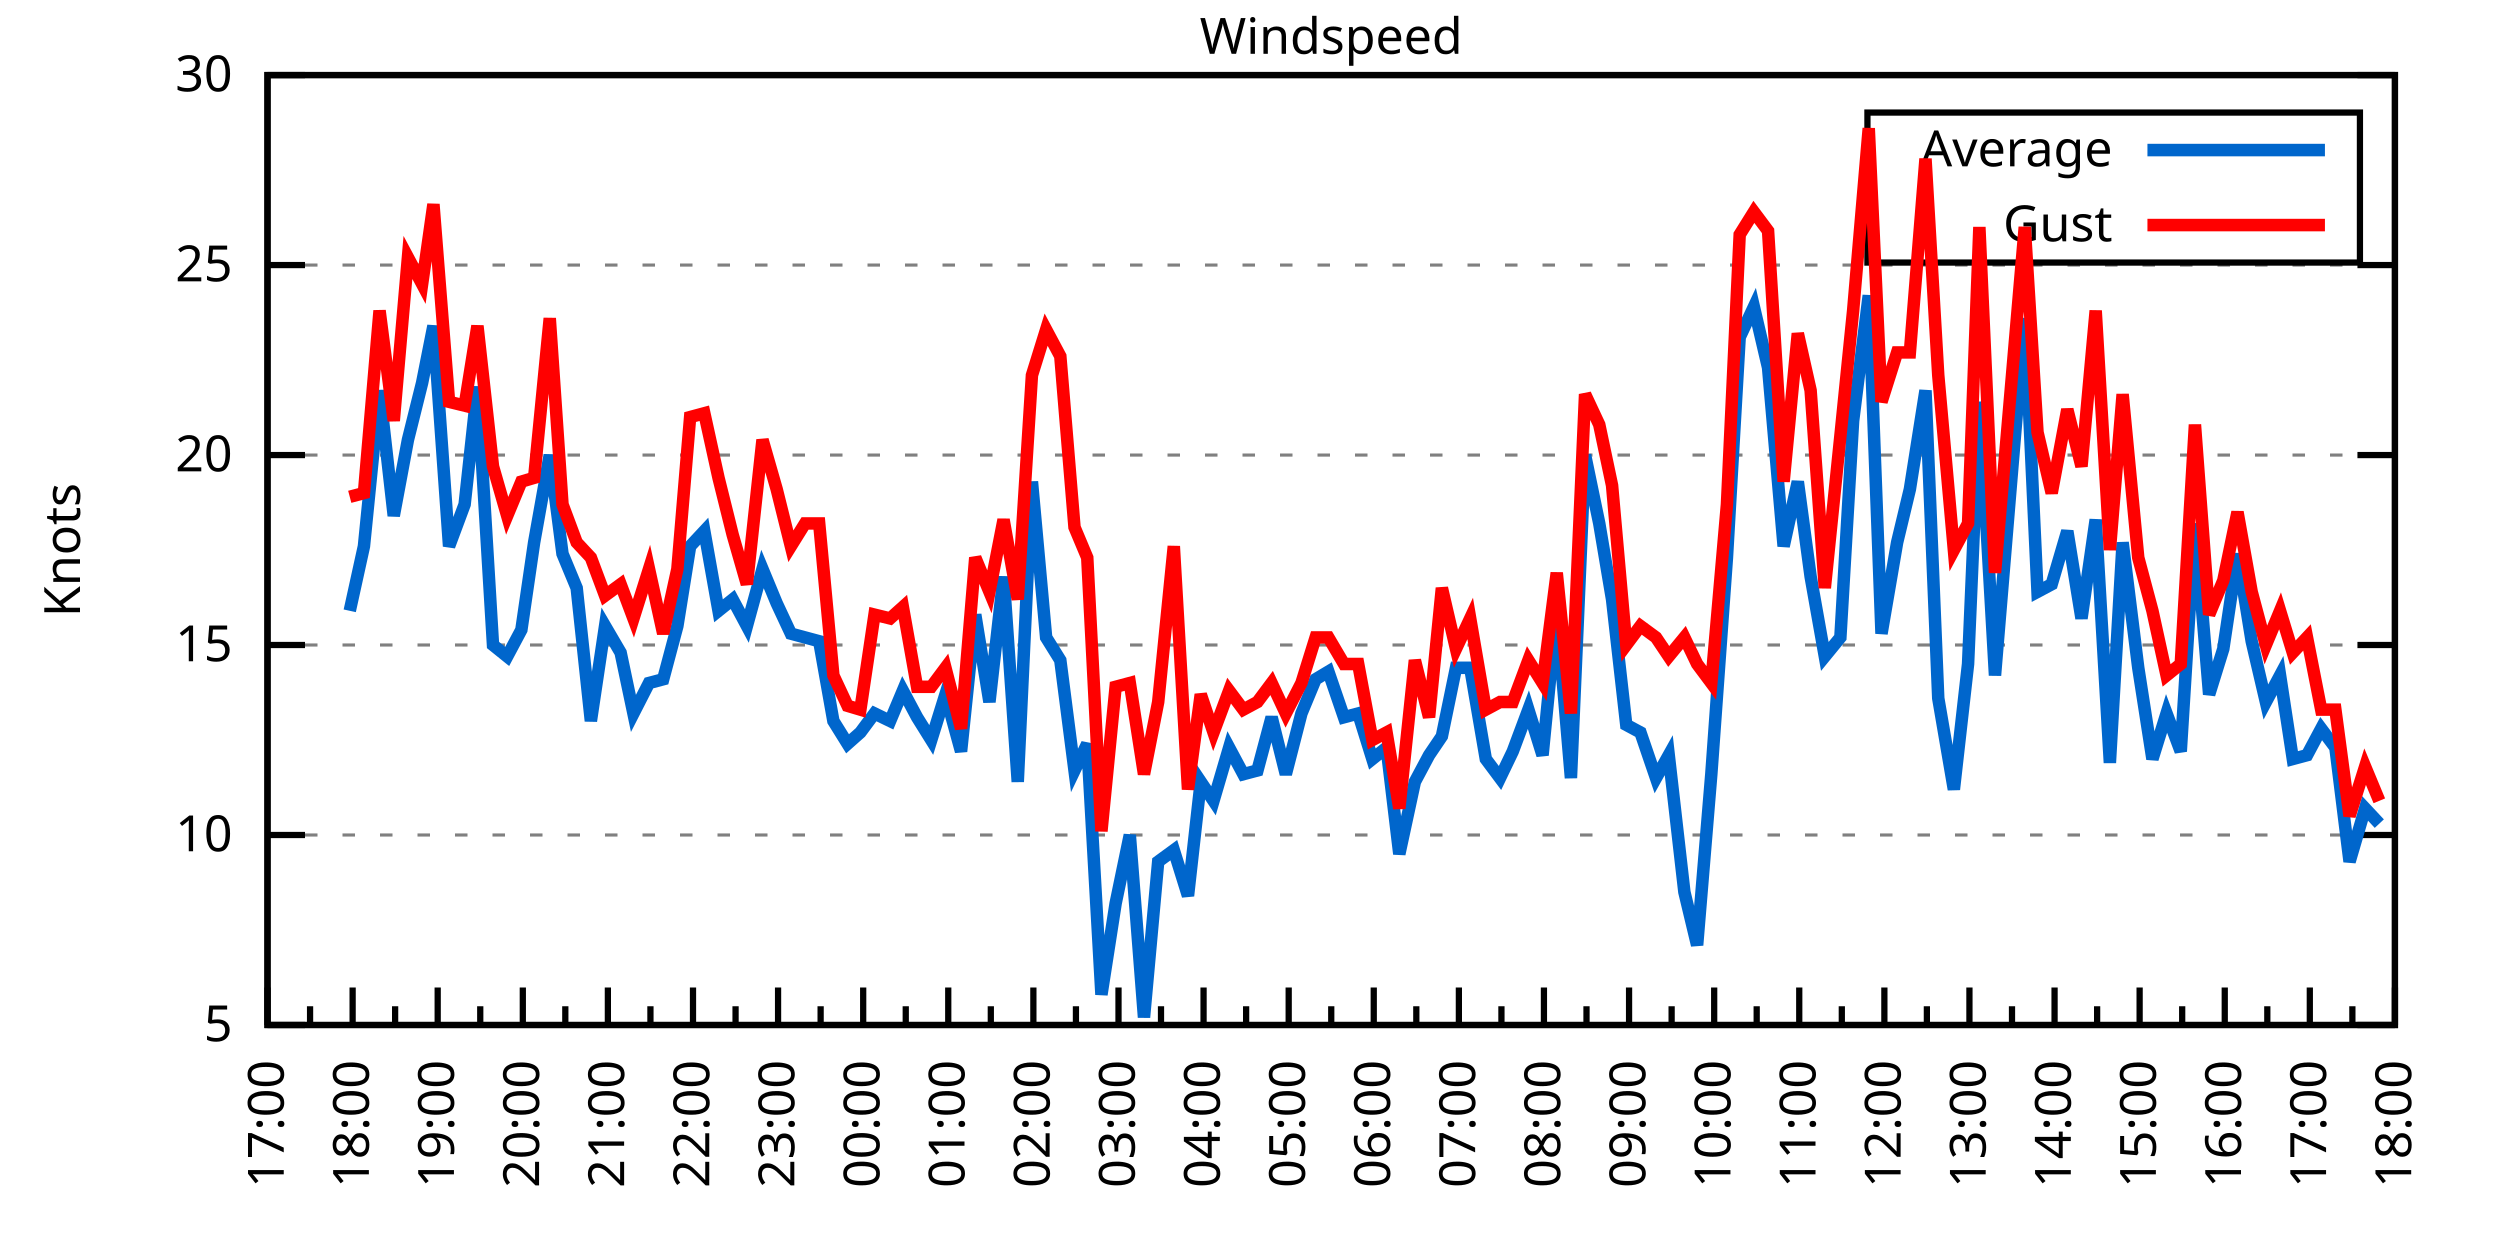
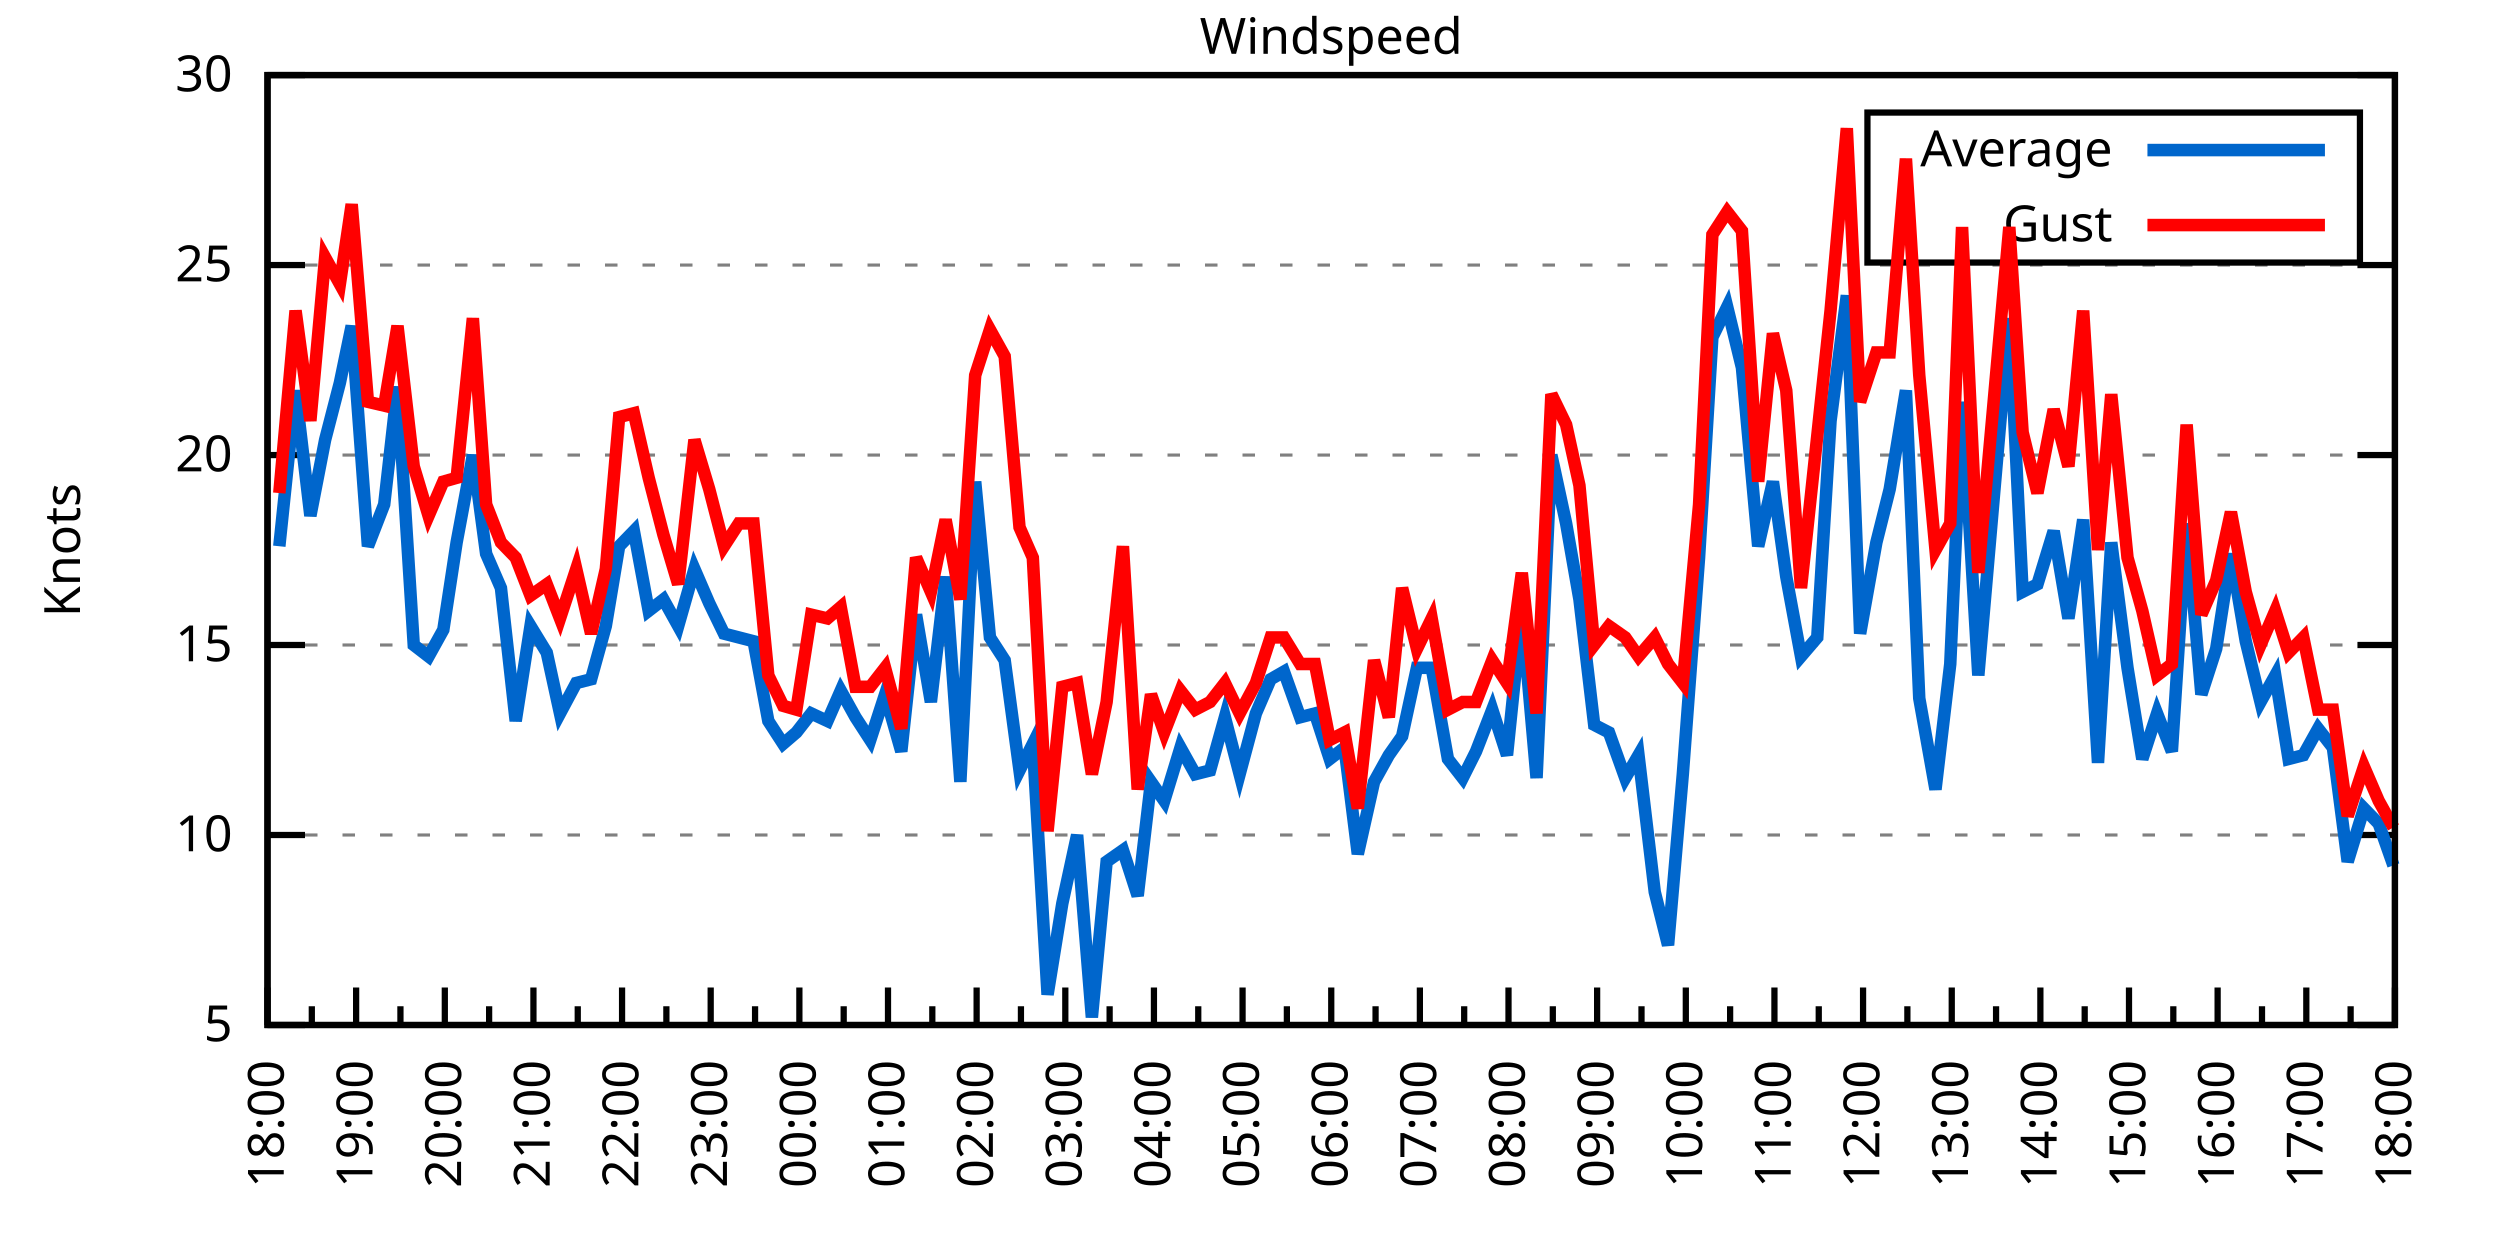
<svg xmlns="http://www.w3.org/2000/svg" xmlns:xlink="http://www.w3.org/1999/xlink" width="400" height="200" viewBox="0 0 400 200">
  <g id="gnuplot_canvas">
    <rect x="0" y="0" width="400" height="200" fill="none" />
    <defs>
      <circle id="gpDot" r="0.5" stroke-width="0.5" stroke="currentColor" />
      <path id="gpPt0" stroke-width="0.333" stroke="currentColor" d="M-1,0 h2 M0,-1 v2" />
      <path id="gpPt1" stroke-width="0.333" stroke="currentColor" d="M-1,-1 L1,1 M1,-1 L-1,1" />
      <path id="gpPt2" stroke-width="0.333" stroke="currentColor" d="M-1,0 L1,0 M0,-1 L0,1 M-1,-1 L1,1 M-1,1 L1,-1" />
      <rect id="gpPt3" stroke-width="0.333" stroke="currentColor" x="-1" y="-1" width="2" height="2" />
      <rect id="gpPt4" stroke-width="0.333" stroke="currentColor" fill="currentColor" x="-1" y="-1" width="2" height="2" />
      <circle id="gpPt5" stroke-width="0.333" stroke="currentColor" cx="0" cy="0" r="1" />
      <use xlink:href="#gpPt5" id="gpPt6" fill="currentColor" stroke="none" />
      <path id="gpPt7" stroke-width="0.333" stroke="currentColor" d="M0,-1.33 L-1.33,0.67 L1.33,0.67 z" />
      <use xlink:href="#gpPt7" id="gpPt8" fill="currentColor" stroke="none" />
      <use xlink:href="#gpPt7" id="gpPt9" stroke="currentColor" transform="rotate(180)" />
      <use xlink:href="#gpPt9" id="gpPt10" fill="currentColor" stroke="none" />
      <use xlink:href="#gpPt3" id="gpPt11" stroke="currentColor" transform="rotate(45)" />
      <use xlink:href="#gpPt11" id="gpPt12" fill="currentColor" stroke="none" />
      <path id="gpPt13" stroke-width="0.333" stroke="currentColor" d="M0,1.330 L1.265,0.411 L0.782,-1.067 L-0.782,-1.076 L-1.265,0.411 z" />
      <use xlink:href="#gpPt13" id="gpPt14" fill="currentColor" stroke="none" />
      <filter id="textbox" filterUnits="objectBoundingBox" x="0" y="0" height="1" width="1">
        <feFlood flood-color="white" flood-opacity="1" result="bgnd" />
        <feComposite in="SourceGraphic" in2="bgnd" operator="atop" />
      </filter>
      <filter id="greybox" filterUnits="objectBoundingBox" x="0" y="0" height="1" width="1">
        <feFlood flood-color="lightgrey" flood-opacity="1" result="grey" />
        <feComposite in="SourceGraphic" in2="grey" operator="atop" />
      </filter>
    </defs>
    <g fill="none" color="white" stroke="currentColor" stroke-width="1.00" stroke-linecap="butt" stroke-linejoin="miter">
</g>
    <g fill="none" color="black" stroke="currentColor" stroke-width="1.00" stroke-linecap="butt" stroke-linejoin="miter">
      <g stroke="none" shape-rendering="crispEdges">
        <polygon fill="rgb(255, 255, 255)" points="42.80,164.00 383.18,164.00 383.18,12.02 42.80,12.02 " />
      </g>
    </g>
    <g fill="none" color="black" stroke="currentColor" stroke-width="1.00" stroke-linecap="butt" stroke-linejoin="miter">
</g>
    <g fill="none" color="black" stroke="black" stroke-width="0.50" stroke-linecap="butt" stroke-linejoin="miter">
</g>
    <g fill="none" color="gray" stroke="currentColor" stroke-width="0.50" stroke-linecap="butt" stroke-linejoin="miter">
      <path stroke="gray" stroke-dasharray="2,4" class="gridline" d="M42.80,164.00 L383.19,164.00  " />
    </g>
    <g fill="none" color="gray" stroke="gray" stroke-width="1.00" stroke-linecap="butt" stroke-linejoin="miter">
</g>
    <g fill="none" color="black" stroke="currentColor" stroke-width="1.00" stroke-linecap="butt" stroke-linejoin="miter">
      <path stroke="black" d="M42.80,164.00 L48.80,164.00 M383.19,164.00 L377.19,164.00  " />
      <g transform="translate(37.20,166.60)" stroke="none" fill="black" font-family="Sans" font-size="8.00" text-anchor="end">
        <text>
          <tspan font-family="Sans"> 5</tspan>
        </text>
      </g>
    </g>
    <g fill="none" color="black" stroke="currentColor" stroke-width="1.00" stroke-linecap="butt" stroke-linejoin="miter">
</g>
    <g fill="none" color="black" stroke="black" stroke-width="0.50" stroke-linecap="butt" stroke-linejoin="miter">
</g>
    <g fill="none" color="gray" stroke="currentColor" stroke-width="0.50" stroke-linecap="butt" stroke-linejoin="miter">
      <path stroke="gray" stroke-dasharray="2,4" class="gridline" d="M42.80,133.60 L383.19,133.60  " />
    </g>
    <g fill="none" color="gray" stroke="gray" stroke-width="1.00" stroke-linecap="butt" stroke-linejoin="miter">
</g>
    <g fill="none" color="black" stroke="currentColor" stroke-width="1.00" stroke-linecap="butt" stroke-linejoin="miter">
      <path stroke="black" d="M42.80,133.60 L48.80,133.60 M383.19,133.60 L377.19,133.60  " />
      <g transform="translate(37.20,136.20)" stroke="none" fill="black" font-family="Sans" font-size="8.00" text-anchor="end">
        <text>
          <tspan font-family="Sans"> 10</tspan>
        </text>
      </g>
    </g>
    <g fill="none" color="black" stroke="currentColor" stroke-width="1.00" stroke-linecap="butt" stroke-linejoin="miter">
</g>
    <g fill="none" color="black" stroke="black" stroke-width="0.50" stroke-linecap="butt" stroke-linejoin="miter">
</g>
    <g fill="none" color="gray" stroke="currentColor" stroke-width="0.50" stroke-linecap="butt" stroke-linejoin="miter">
      <path stroke="gray" stroke-dasharray="2,4" class="gridline" d="M42.80,103.20 L383.19,103.20  " />
    </g>
    <g fill="none" color="gray" stroke="gray" stroke-width="1.00" stroke-linecap="butt" stroke-linejoin="miter">
</g>
    <g fill="none" color="black" stroke="currentColor" stroke-width="1.00" stroke-linecap="butt" stroke-linejoin="miter">
      <path stroke="black" d="M42.80,103.20 L48.80,103.20 M383.19,103.20 L377.19,103.20  " />
      <g transform="translate(37.20,105.80)" stroke="none" fill="black" font-family="Sans" font-size="8.00" text-anchor="end">
        <text>
          <tspan font-family="Sans"> 15</tspan>
        </text>
      </g>
    </g>
    <g fill="none" color="black" stroke="currentColor" stroke-width="1.00" stroke-linecap="butt" stroke-linejoin="miter">
</g>
    <g fill="none" color="black" stroke="black" stroke-width="0.50" stroke-linecap="butt" stroke-linejoin="miter">
</g>
    <g fill="none" color="gray" stroke="currentColor" stroke-width="0.50" stroke-linecap="butt" stroke-linejoin="miter">
      <path stroke="gray" stroke-dasharray="2,4" class="gridline" d="M42.80,72.81 L383.19,72.81  " />
    </g>
    <g fill="none" color="gray" stroke="gray" stroke-width="1.00" stroke-linecap="butt" stroke-linejoin="miter">
</g>
    <g fill="none" color="black" stroke="currentColor" stroke-width="1.00" stroke-linecap="butt" stroke-linejoin="miter">
      <path stroke="black" d="M42.80,72.81 L48.80,72.81 M383.19,72.81 L377.19,72.81  " />
      <g transform="translate(37.20,75.41)" stroke="none" fill="black" font-family="Sans" font-size="8.00" text-anchor="end">
        <text>
          <tspan font-family="Sans"> 20</tspan>
        </text>
      </g>
    </g>
    <g fill="none" color="black" stroke="currentColor" stroke-width="1.00" stroke-linecap="butt" stroke-linejoin="miter">
</g>
    <g fill="none" color="black" stroke="black" stroke-width="0.50" stroke-linecap="butt" stroke-linejoin="miter">
</g>
    <g fill="none" color="gray" stroke="currentColor" stroke-width="0.50" stroke-linecap="butt" stroke-linejoin="miter">
      <path stroke="gray" stroke-dasharray="2,4" class="gridline" d="M42.80,42.41 L383.19,42.41  " />
    </g>
    <g fill="none" color="gray" stroke="gray" stroke-width="1.00" stroke-linecap="butt" stroke-linejoin="miter">
</g>
    <g fill="none" color="black" stroke="currentColor" stroke-width="1.00" stroke-linecap="butt" stroke-linejoin="miter">
      <path stroke="black" d="M42.80,42.41 L48.80,42.41 M383.19,42.41 L377.19,42.41  " />
      <g transform="translate(37.20,45.01)" stroke="none" fill="black" font-family="Sans" font-size="8.00" text-anchor="end">
        <text>
          <tspan font-family="Sans"> 25</tspan>
        </text>
      </g>
    </g>
    <g fill="none" color="black" stroke="currentColor" stroke-width="1.00" stroke-linecap="butt" stroke-linejoin="miter">
</g>
    <g fill="none" color="black" stroke="black" stroke-width="0.50" stroke-linecap="butt" stroke-linejoin="miter">
</g>
    <g fill="none" color="gray" stroke="currentColor" stroke-width="0.50" stroke-linecap="butt" stroke-linejoin="miter">
      <path stroke="gray" stroke-dasharray="2,4" class="gridline" d="M42.80,12.01 L383.19,12.01  " />
    </g>
    <g fill="none" color="gray" stroke="gray" stroke-width="1.00" stroke-linecap="butt" stroke-linejoin="miter">
</g>
    <g fill="none" color="black" stroke="currentColor" stroke-width="1.00" stroke-linecap="butt" stroke-linejoin="miter">
      <path stroke="black" d="M42.80,12.01 L48.80,12.01 M383.19,12.01 L377.19,12.01  " />
      <g transform="translate(37.20,14.61)" stroke="none" fill="black" font-family="Sans" font-size="8.00" text-anchor="end">
        <text>
          <tspan font-family="Sans"> 30</tspan>
        </text>
      </g>
    </g>
    <g fill="none" color="black" stroke="currentColor" stroke-width="1.00" stroke-linecap="butt" stroke-linejoin="miter">
      <path stroke="black" d="M42.80,164.00 L42.80,158.00  " />
      <g transform="translate(45.40,169.60) rotate(270)" stroke="none" fill="black" font-family="Sans" font-size="8.00" text-anchor="end">
        <text>
+           <tspan font-family="Sans">18:00</tspan>
+         </text>
+       </g>
+     </g>
+     <g fill="none" color="black" stroke="currentColor" stroke-width="1.00" stroke-linecap="butt" stroke-linejoin="miter">
+       <path stroke="black" d="M49.89,164.00 L49.89,161.00 M56.98,164.00 L56.98,158.00  " />
+       <g transform="translate(59.58,169.60) rotate(270)" stroke="none" fill="black" font-family="Sans" font-size="8.00" text-anchor="end">
+         <text>
+           <tspan font-family="Sans">19:00</tspan>
+         </text>
+       </g>
+     </g>
+     <g fill="none" color="black" stroke="currentColor" stroke-width="1.00" stroke-linecap="butt" stroke-linejoin="miter">
+       <path stroke="black" d="M64.07,164.00 L64.07,161.00 M71.17,164.00 L71.17,158.00  " />
+       <g transform="translate(73.77,169.60) rotate(270)" stroke="none" fill="black" font-family="Sans" font-size="8.00" text-anchor="end">
+         <text>
+           <tspan font-family="Sans">20:00</tspan>
+         </text>
+       </g>
+     </g>
+     <g fill="none" color="black" stroke="currentColor" stroke-width="1.00" stroke-linecap="butt" stroke-linejoin="miter">
+       <path stroke="black" d="M78.26,164.00 L78.26,161.00 M85.35,164.00 L85.35,158.00  " />
+       <g transform="translate(87.95,169.60) rotate(270)" stroke="none" fill="black" font-family="Sans" font-size="8.00" text-anchor="end">
+         <text>
+           <tspan font-family="Sans">21:00</tspan>
+         </text>
+       </g>
+     </g>
+     <g fill="none" color="black" stroke="currentColor" stroke-width="1.00" stroke-linecap="butt" stroke-linejoin="miter">
+       <path stroke="black" d="M92.44,164.00 L92.44,161.00 M99.53,164.00 L99.53,158.00  " />
+       <g transform="translate(102.13,169.60) rotate(270)" stroke="none" fill="black" font-family="Sans" font-size="8.00" text-anchor="end">
+         <text>
+           <tspan font-family="Sans">22:00</tspan>
+         </text>
+       </g>
+     </g>
+     <g fill="none" color="black" stroke="currentColor" stroke-width="1.00" stroke-linecap="butt" stroke-linejoin="miter">
+       <path stroke="black" d="M106.62,164.00 L106.62,161.00 M113.71,164.00 L113.71,158.00  " />
+       <g transform="translate(116.31,169.60) rotate(270)" stroke="none" fill="black" font-family="Sans" font-size="8.00" text-anchor="end">
+         <text>
+           <tspan font-family="Sans">23:00</tspan>
+         </text>
+       </g>
+     </g>
+     <g fill="none" color="black" stroke="currentColor" stroke-width="1.00" stroke-linecap="butt" stroke-linejoin="miter">
+       <path stroke="black" d="M120.81,164.00 L120.81,161.00 M127.90,164.00 L127.90,158.00  " />
+       <g transform="translate(130.50,169.60) rotate(270)" stroke="none" fill="black" font-family="Sans" font-size="8.00" text-anchor="end">
+         <text>
+           <tspan font-family="Sans">00:00</tspan>
+         </text>
+       </g>
+     </g>
+     <g fill="none" color="black" stroke="currentColor" stroke-width="1.00" stroke-linecap="butt" stroke-linejoin="miter">
+       <path stroke="black" d="M134.99,164.00 L134.99,161.00 M142.08,164.00 L142.08,158.00  " />
+       <g transform="translate(144.68,169.60) rotate(270)" stroke="none" fill="black" font-family="Sans" font-size="8.00" text-anchor="end">
+         <text>
+           <tspan font-family="Sans">01:00</tspan>
+         </text>
+       </g>
+     </g>
+     <g fill="none" color="black" stroke="currentColor" stroke-width="1.00" stroke-linecap="butt" stroke-linejoin="miter">
+       <path stroke="black" d="M149.17,164.00 L149.17,161.00 M156.26,164.00 L156.26,158.00  " />
+       <g transform="translate(158.86,169.60) rotate(270)" stroke="none" fill="black" font-family="Sans" font-size="8.00" text-anchor="end">
+         <text>
+           <tspan font-family="Sans">02:00</tspan>
+         </text>
+       </g>
+     </g>
+     <g fill="none" color="black" stroke="currentColor" stroke-width="1.00" stroke-linecap="butt" stroke-linejoin="miter">
+       <path stroke="black" d="M163.35,164.00 L163.35,161.00 M170.45,164.00 L170.45,158.00  " />
+       <g transform="translate(173.05,169.60) rotate(270)" stroke="none" fill="black" font-family="Sans" font-size="8.00" text-anchor="end">
+         <text>
+           <tspan font-family="Sans">03:00</tspan>
+         </text>
+       </g>
+     </g>
+     <g fill="none" color="black" stroke="currentColor" stroke-width="1.00" stroke-linecap="butt" stroke-linejoin="miter">
+       <path stroke="black" d="M177.54,164.00 L177.54,161.00 M184.63,164.00 L184.63,158.00  " />
+       <g transform="translate(187.23,169.60) rotate(270)" stroke="none" fill="black" font-family="Sans" font-size="8.00" text-anchor="end">
+         <text>
+           <tspan font-family="Sans">04:00</tspan>
+         </text>
+       </g>
+     </g>
+     <g fill="none" color="black" stroke="currentColor" stroke-width="1.00" stroke-linecap="butt" stroke-linejoin="miter">
+       <path stroke="black" d="M191.72,164.00 L191.72,161.00 M198.81,164.00 L198.81,158.00  " />
+       <g transform="translate(201.41,169.60) rotate(270)" stroke="none" fill="black" font-family="Sans" font-size="8.00" text-anchor="end">
+         <text>
+           <tspan font-family="Sans">05:00</tspan>
+         </text>
+       </g>
+     </g>
+     <g fill="none" color="black" stroke="currentColor" stroke-width="1.00" stroke-linecap="butt" stroke-linejoin="miter">
+       <path stroke="black" d="M205.90,164.00 L205.90,161.00 M213.00,164.00 L213.00,158.00  " />
+       <g transform="translate(215.60,169.60) rotate(270)" stroke="none" fill="black" font-family="Sans" font-size="8.00" text-anchor="end">
+         <text>
+           <tspan font-family="Sans">06:00</tspan>
+         </text>
+       </g>
+     </g>
+     <g fill="none" color="black" stroke="currentColor" stroke-width="1.00" stroke-linecap="butt" stroke-linejoin="miter">
+       <path stroke="black" d="M220.09,164.00 L220.09,161.00 M227.18,164.00 L227.18,158.00  " />
+       <g transform="translate(229.78,169.60) rotate(270)" stroke="none" fill="black" font-family="Sans" font-size="8.00" text-anchor="end">
+         <text>
+           <tspan font-family="Sans">07:00</tspan>
+         </text>
+       </g>
+     </g>
+     <g fill="none" color="black" stroke="currentColor" stroke-width="1.00" stroke-linecap="butt" stroke-linejoin="miter">
+       <path stroke="black" d="M234.27,164.00 L234.27,161.00 M241.36,164.00 L241.36,158.00  " />
+       <g transform="translate(243.96,169.60) rotate(270)" stroke="none" fill="black" font-family="Sans" font-size="8.00" text-anchor="end">
+         <text>
+           <tspan font-family="Sans">08:00</tspan>
+         </text>
+       </g>
+     </g>
+     <g fill="none" color="black" stroke="currentColor" stroke-width="1.00" stroke-linecap="butt" stroke-linejoin="miter">
+       <path stroke="black" d="M248.45,164.00 L248.45,161.00 M255.54,164.00 L255.54,158.00  " />
+       <g transform="translate(258.14,169.60) rotate(270)" stroke="none" fill="black" font-family="Sans" font-size="8.00" text-anchor="end">
+         <text>
+           <tspan font-family="Sans">09:00</tspan>
+         </text>
+       </g>
+     </g>
+     <g fill="none" color="black" stroke="currentColor" stroke-width="1.00" stroke-linecap="butt" stroke-linejoin="miter">
+       <path stroke="black" d="M262.64,164.00 L262.64,161.00 M269.73,164.00 L269.73,158.00  " />
+       <g transform="translate(272.33,169.60) rotate(270)" stroke="none" fill="black" font-family="Sans" font-size="8.00" text-anchor="end">
+         <text>
+           <tspan font-family="Sans">10:00</tspan>
+         </text>
+       </g>
+     </g>
+     <g fill="none" color="black" stroke="currentColor" stroke-width="1.00" stroke-linecap="butt" stroke-linejoin="miter">
+       <path stroke="black" d="M276.82,164.00 L276.82,161.00 M283.91,164.00 L283.91,158.00  " />
+       <g transform="translate(286.51,169.60) rotate(270)" stroke="none" fill="black" font-family="Sans" font-size="8.00" text-anchor="end">
+         <text>
+           <tspan font-family="Sans">11:00</tspan>
+         </text>
+       </g>
+     </g>
+     <g fill="none" color="black" stroke="currentColor" stroke-width="1.00" stroke-linecap="butt" stroke-linejoin="miter">
+       <path stroke="black" d="M291.00,164.00 L291.00,161.00 M298.09,164.00 L298.09,158.00  " />
+       <g transform="translate(300.69,169.60) rotate(270)" stroke="none" fill="black" font-family="Sans" font-size="8.00" text-anchor="end">
+         <text>
+           <tspan font-family="Sans">12:00</tspan>
+         </text>
+       </g>
+     </g>
+     <g fill="none" color="black" stroke="currentColor" stroke-width="1.00" stroke-linecap="butt" stroke-linejoin="miter">
+       <path stroke="black" d="M305.18,164.00 L305.18,161.00 M312.28,164.00 L312.28,158.00  " />
+       <g transform="translate(314.88,169.60) rotate(270)" stroke="none" fill="black" font-family="Sans" font-size="8.00" text-anchor="end">
+         <text>
+           <tspan font-family="Sans">13:00</tspan>
+         </text>
+       </g>
+     </g>
+     <g fill="none" color="black" stroke="currentColor" stroke-width="1.00" stroke-linecap="butt" stroke-linejoin="miter">
+       <path stroke="black" d="M319.37,164.00 L319.37,161.00 M326.46,164.00 L326.46,158.00  " />
+       <g transform="translate(329.06,169.60) rotate(270)" stroke="none" fill="black" font-family="Sans" font-size="8.00" text-anchor="end">
+         <text>
+           <tspan font-family="Sans">14:00</tspan>
+         </text>
+       </g>
+     </g>
+     <g fill="none" color="black" stroke="currentColor" stroke-width="1.00" stroke-linecap="butt" stroke-linejoin="miter">
+       <path stroke="black" d="M333.55,164.00 L333.55,161.00 M340.64,164.00 L340.64,158.00  " />
+       <g transform="translate(343.24,169.60) rotate(270)" stroke="none" fill="black" font-family="Sans" font-size="8.00" text-anchor="end">
+         <text>
+           <tspan font-family="Sans">15:00</tspan>
+         </text>
+       </g>
+     </g>
+     <g fill="none" color="black" stroke="currentColor" stroke-width="1.00" stroke-linecap="butt" stroke-linejoin="miter">
+       <path stroke="black" d="M347.73,164.00 L347.73,161.00 M354.82,164.00 L354.82,158.00  " />
+       <g transform="translate(357.42,169.60) rotate(270)" stroke="none" fill="black" font-family="Sans" font-size="8.00" text-anchor="end">
+         <text>
+           <tspan font-family="Sans">16:00</tspan>
+         </text>
+       </g>
+     </g>
+     <g fill="none" color="black" stroke="currentColor" stroke-width="1.00" stroke-linecap="butt" stroke-linejoin="miter">
+       <path stroke="black" d="M361.92,164.00 L361.92,161.00 M369.01,164.00 L369.01,158.00  " />
+       <g transform="translate(371.61,169.60) rotate(270)" stroke="none" fill="black" font-family="Sans" font-size="8.00" text-anchor="end">
+         <text>
          <tspan font-family="Sans">17:00</tspan>
        </text>
      </g>
    </g>
    <g fill="none" color="black" stroke="currentColor" stroke-width="1.00" stroke-linecap="butt" stroke-linejoin="miter">
-       <path stroke="black" d="M49.61,164.00 L49.61,161.00 M56.42,164.00 L56.42,158.00  " />
-       <g transform="translate(59.02,169.60) rotate(270)" stroke="none" fill="black" font-family="Sans" font-size="8.00" text-anchor="end">
-         <text>
-           <tspan font-family="Sans">18:00</tspan>
-         </text>
-       </g>
-     </g>
-     <g fill="none" color="black" stroke="currentColor" stroke-width="1.00" stroke-linecap="butt" stroke-linejoin="miter">
-       <path stroke="black" d="M63.22,164.00 L63.22,161.00 M70.03,164.00 L70.03,158.00  " />
-       <g transform="translate(72.63,169.60) rotate(270)" stroke="none" fill="black" font-family="Sans" font-size="8.00" text-anchor="end">
-         <text>
-           <tspan font-family="Sans">19:00</tspan>
-         </text>
-       </g>
-     </g>
-     <g fill="none" color="black" stroke="currentColor" stroke-width="1.00" stroke-linecap="butt" stroke-linejoin="miter">
-       <path stroke="black" d="M76.84,164.00 L76.84,161.00 M83.65,164.00 L83.65,158.00  " />
-       <g transform="translate(86.25,169.60) rotate(270)" stroke="none" fill="black" font-family="Sans" font-size="8.00" text-anchor="end">
-         <text>
-           <tspan font-family="Sans">20:00</tspan>
-         </text>
-       </g>
-     </g>
-     <g fill="none" color="black" stroke="currentColor" stroke-width="1.00" stroke-linecap="butt" stroke-linejoin="miter">
-       <path stroke="black" d="M90.45,164.00 L90.45,161.00 M97.26,164.00 L97.26,158.00  " />
-       <g transform="translate(99.86,169.60) rotate(270)" stroke="none" fill="black" font-family="Sans" font-size="8.00" text-anchor="end">
-         <text>
-           <tspan font-family="Sans">21:00</tspan>
-         </text>
-       </g>
-     </g>
-     <g fill="none" color="black" stroke="currentColor" stroke-width="1.00" stroke-linecap="butt" stroke-linejoin="miter">
-       <path stroke="black" d="M104.07,164.00 L104.07,161.00 M110.88,164.00 L110.88,158.00  " />
-       <g transform="translate(113.48,169.60) rotate(270)" stroke="none" fill="black" font-family="Sans" font-size="8.00" text-anchor="end">
-         <text>
-           <tspan font-family="Sans">22:00</tspan>
-         </text>
-       </g>
-     </g>
-     <g fill="none" color="black" stroke="currentColor" stroke-width="1.00" stroke-linecap="butt" stroke-linejoin="miter">
-       <path stroke="black" d="M117.69,164.00 L117.69,161.00 M124.49,164.00 L124.49,158.00  " />
-       <g transform="translate(127.09,169.60) rotate(270)" stroke="none" fill="black" font-family="Sans" font-size="8.00" text-anchor="end">
-         <text>
-           <tspan font-family="Sans">23:00</tspan>
-         </text>
-       </g>
-     </g>
-     <g fill="none" color="black" stroke="currentColor" stroke-width="1.00" stroke-linecap="butt" stroke-linejoin="miter">
-       <path stroke="black" d="M131.30,164.00 L131.30,161.00 M138.11,164.00 L138.11,158.00  " />
-       <g transform="translate(140.71,169.60) rotate(270)" stroke="none" fill="black" font-family="Sans" font-size="8.00" text-anchor="end">
-         <text>
-           <tspan font-family="Sans">00:00</tspan>
-         </text>
-       </g>
-     </g>
-     <g fill="none" color="black" stroke="currentColor" stroke-width="1.00" stroke-linecap="butt" stroke-linejoin="miter">
-       <path stroke="black" d="M144.92,164.00 L144.92,161.00 M151.72,164.00 L151.72,158.00  " />
-       <g transform="translate(154.32,169.60) rotate(270)" stroke="none" fill="black" font-family="Sans" font-size="8.00" text-anchor="end">
-         <text>
-           <tspan font-family="Sans">01:00</tspan>
-         </text>
-       </g>
-     </g>
-     <g fill="none" color="black" stroke="currentColor" stroke-width="1.00" stroke-linecap="butt" stroke-linejoin="miter">
-       <path stroke="black" d="M158.53,164.00 L158.53,161.00 M165.34,164.00 L165.34,158.00  " />
-       <g transform="translate(167.94,169.60) rotate(270)" stroke="none" fill="black" font-family="Sans" font-size="8.00" text-anchor="end">
-         <text>
-           <tspan font-family="Sans">02:00</tspan>
-         </text>
-       </g>
-     </g>
-     <g fill="none" color="black" stroke="currentColor" stroke-width="1.00" stroke-linecap="butt" stroke-linejoin="miter">
-       <path stroke="black" d="M172.15,164.00 L172.15,161.00 M178.96,164.00 L178.96,158.00  " />
-       <g transform="translate(181.56,169.60) rotate(270)" stroke="none" fill="black" font-family="Sans" font-size="8.00" text-anchor="end">
-         <text>
-           <tspan font-family="Sans">03:00</tspan>
-         </text>
-       </g>
-     </g>
-     <g fill="none" color="black" stroke="currentColor" stroke-width="1.00" stroke-linecap="butt" stroke-linejoin="miter">
-       <path stroke="black" d="M185.76,164.00 L185.76,161.00 M192.57,164.00 L192.57,158.00  " />
-       <g transform="translate(195.17,169.60) rotate(270)" stroke="none" fill="black" font-family="Sans" font-size="8.00" text-anchor="end">
-         <text>
-           <tspan font-family="Sans">04:00</tspan>
-         </text>
-       </g>
-     </g>
-     <g fill="none" color="black" stroke="currentColor" stroke-width="1.00" stroke-linecap="butt" stroke-linejoin="miter">
-       <path stroke="black" d="M199.38,164.00 L199.38,161.00 M206.19,164.00 L206.19,158.00  " />
-       <g transform="translate(208.79,169.60) rotate(270)" stroke="none" fill="black" font-family="Sans" font-size="8.00" text-anchor="end">
-         <text>
-           <tspan font-family="Sans">05:00</tspan>
-         </text>
-       </g>
-     </g>
-     <g fill="none" color="black" stroke="currentColor" stroke-width="1.00" stroke-linecap="butt" stroke-linejoin="miter">
-       <path stroke="black" d="M213.00,164.00 L213.00,161.00 M219.80,164.00 L219.80,158.00  " />
-       <g transform="translate(222.40,169.60) rotate(270)" stroke="none" fill="black" font-family="Sans" font-size="8.00" text-anchor="end">
-         <text>
-           <tspan font-family="Sans">06:00</tspan>
-         </text>
-       </g>
-     </g>
-     <g fill="none" color="black" stroke="currentColor" stroke-width="1.00" stroke-linecap="butt" stroke-linejoin="miter">
-       <path stroke="black" d="M226.61,164.00 L226.61,161.00 M233.42,164.00 L233.42,158.00  " />
-       <g transform="translate(236.02,169.60) rotate(270)" stroke="none" fill="black" font-family="Sans" font-size="8.00" text-anchor="end">
-         <text>
-           <tspan font-family="Sans">07:00</tspan>
-         </text>
-       </g>
-     </g>
-     <g fill="none" color="black" stroke="currentColor" stroke-width="1.00" stroke-linecap="butt" stroke-linejoin="miter">
-       <path stroke="black" d="M240.23,164.00 L240.23,161.00 M247.03,164.00 L247.03,158.00  " />
-       <g transform="translate(249.63,169.60) rotate(270)" stroke="none" fill="black" font-family="Sans" font-size="8.00" text-anchor="end">
-         <text>
-           <tspan font-family="Sans">08:00</tspan>
-         </text>
-       </g>
-     </g>
-     <g fill="none" color="black" stroke="currentColor" stroke-width="1.00" stroke-linecap="butt" stroke-linejoin="miter">
-       <path stroke="black" d="M253.84,164.00 L253.84,161.00 M260.65,164.00 L260.65,158.00  " />
-       <g transform="translate(263.25,169.60) rotate(270)" stroke="none" fill="black" font-family="Sans" font-size="8.00" text-anchor="end">
-         <text>
-           <tspan font-family="Sans">09:00</tspan>
-         </text>
-       </g>
-     </g>
-     <g fill="none" color="black" stroke="currentColor" stroke-width="1.00" stroke-linecap="butt" stroke-linejoin="miter">
-       <path stroke="black" d="M267.46,164.00 L267.46,161.00 M274.27,164.00 L274.27,158.00  " />
-       <g transform="translate(276.87,169.60) rotate(270)" stroke="none" fill="black" font-family="Sans" font-size="8.00" text-anchor="end">
-         <text>
-           <tspan font-family="Sans">10:00</tspan>
-         </text>
-       </g>
-     </g>
-     <g fill="none" color="black" stroke="currentColor" stroke-width="1.00" stroke-linecap="butt" stroke-linejoin="miter">
-       <path stroke="black" d="M281.07,164.00 L281.07,161.00 M287.88,164.00 L287.88,158.00  " />
-       <g transform="translate(290.48,169.60) rotate(270)" stroke="none" fill="black" font-family="Sans" font-size="8.00" text-anchor="end">
-         <text>
-           <tspan font-family="Sans">11:00</tspan>
-         </text>
-       </g>
-     </g>
-     <g fill="none" color="black" stroke="currentColor" stroke-width="1.00" stroke-linecap="butt" stroke-linejoin="miter">
-       <path stroke="black" d="M294.69,164.00 L294.69,161.00 M301.50,164.00 L301.50,158.00  " />
-       <g transform="translate(304.10,169.60) rotate(270)" stroke="none" fill="black" font-family="Sans" font-size="8.00" text-anchor="end">
-         <text>
-           <tspan font-family="Sans">12:00</tspan>
-         </text>
-       </g>
-     </g>
-     <g fill="none" color="black" stroke="currentColor" stroke-width="1.00" stroke-linecap="butt" stroke-linejoin="miter">
-       <path stroke="black" d="M308.30,164.00 L308.30,161.00 M315.11,164.00 L315.11,158.00  " />
-       <g transform="translate(317.71,169.60) rotate(270)" stroke="none" fill="black" font-family="Sans" font-size="8.00" text-anchor="end">
-         <text>
-           <tspan font-family="Sans">13:00</tspan>
-         </text>
-       </g>
-     </g>
-     <g fill="none" color="black" stroke="currentColor" stroke-width="1.00" stroke-linecap="butt" stroke-linejoin="miter">
-       <path stroke="black" d="M321.92,164.00 L321.92,161.00 M328.73,164.00 L328.73,158.00  " />
-       <g transform="translate(331.33,169.60) rotate(270)" stroke="none" fill="black" font-family="Sans" font-size="8.00" text-anchor="end">
-         <text>
-           <tspan font-family="Sans">14:00</tspan>
-         </text>
-       </g>
-     </g>
-     <g fill="none" color="black" stroke="currentColor" stroke-width="1.00" stroke-linecap="butt" stroke-linejoin="miter">
-       <path stroke="black" d="M335.54,164.00 L335.54,161.00 M342.34,164.00 L342.34,158.00  " />
-       <g transform="translate(344.94,169.60) rotate(270)" stroke="none" fill="black" font-family="Sans" font-size="8.00" text-anchor="end">
-         <text>
-           <tspan font-family="Sans">15:00</tspan>
-         </text>
-       </g>
-     </g>
-     <g fill="none" color="black" stroke="currentColor" stroke-width="1.00" stroke-linecap="butt" stroke-linejoin="miter">
-       <path stroke="black" d="M349.15,164.00 L349.15,161.00 M355.96,164.00 L355.96,158.00  " />
-       <g transform="translate(358.56,169.60) rotate(270)" stroke="none" fill="black" font-family="Sans" font-size="8.00" text-anchor="end">
-         <text>
-           <tspan font-family="Sans">16:00</tspan>
-         </text>
-       </g>
-     </g>
-     <g fill="none" color="black" stroke="currentColor" stroke-width="1.00" stroke-linecap="butt" stroke-linejoin="miter">
-       <path stroke="black" d="M362.77,164.00 L362.77,161.00 M369.57,164.00 L369.57,158.00  " />
-       <g transform="translate(372.17,169.60) rotate(270)" stroke="none" fill="black" font-family="Sans" font-size="8.00" text-anchor="end">
-         <text>
-           <tspan font-family="Sans">17:00</tspan>
-         </text>
-       </g>
-     </g>
-     <g fill="none" color="black" stroke="currentColor" stroke-width="1.00" stroke-linecap="butt" stroke-linejoin="miter">
-       <path stroke="black" d="M376.38,164.00 L376.38,161.00 M383.19,164.00 L383.19,158.00  " />
+       <path stroke="black" d="M376.10,164.00 L376.10,161.00 M383.19,164.00 L383.19,158.00  " />
      <g transform="translate(385.79,169.60) rotate(270)" stroke="none" fill="black" font-family="Sans" font-size="8.00" text-anchor="end">
        <text>
          <tspan font-family="Sans">18:00</tspan>
        </text>
      </g>
    </g>
    <g fill="none" color="black" stroke="currentColor" stroke-width="1.00" stroke-linecap="butt" stroke-linejoin="miter">
</g>
    <g fill="none" color="black" stroke="currentColor" stroke-width="1.00" stroke-linecap="butt" stroke-linejoin="miter">
      <path stroke="black" d="M42.80,12.01 L42.80,164.00 L383.19,164.00 L383.19,12.01 L42.80,12.01 Z  " />
    </g>
    <g fill="none" color="black" stroke="currentColor" stroke-width="1.00" stroke-linecap="butt" stroke-linejoin="miter">
      <g transform="translate(12.80,88.01) rotate(270)" stroke="none" fill="black" font-family="Sans" font-size="8.00" text-anchor="middle">
        <text>
          <tspan font-family="Sans">Knots</tspan>
        </text>
      </g>
    </g>
    <g fill="none" color="black" stroke="currentColor" stroke-width="1.00" stroke-linecap="butt" stroke-linejoin="miter">
</g>
    <g fill="none" color="black" stroke="currentColor" stroke-width="1.00" stroke-linecap="butt" stroke-linejoin="miter">
      <path stroke="black" d="M298.79,42.01 L298.79,18.01 L377.59,18.01 L377.59,42.01 L298.79,42.01 Z  " />
    </g>
    <g id="Windspeed_plot_1">
      <g fill="none" color="white" stroke="black" stroke-width="2.00" stroke-linecap="butt" stroke-linejoin="miter">
</g>
      <g fill="none" color="black" stroke="currentColor" stroke-width="2.00" stroke-linecap="butt" stroke-linejoin="miter">
        <g transform="translate(337.99,26.61)" stroke="none" fill="black" font-family="Sans" font-size="8.00" text-anchor="end">
          <text>
            <tspan font-family="Sans">Average</tspan>
          </text>
        </g>
      </g>
      <g fill="none" color="black" stroke="currentColor" stroke-width="2.00" stroke-linecap="butt" stroke-linejoin="miter">
-         <path stroke="rgb(  0, 102, 204)" d="M343.59,24.01 L371.99,24.01 M55.96,97.73 L58.23,87.40 L60.73,62.47 L63.00,82.53 L65.27,70.37 L67.54,61.25   L69.35,52.14 L71.85,87.40 L74.34,80.71 L76.39,61.86 L78.88,103.20 L81.15,105.03 L83.42,100.77 L85.46,86.79   L87.96,72.81 L90.00,88.61 L92.27,94.08 L94.54,115.36 L96.81,100.16 L99.30,104.42 L101.35,114.15 L103.84,109.28   L106.11,108.68 L108.38,100.16 L110.42,87.40 L112.69,84.97 L114.96,97.73 L117.23,95.91 L119.50,100.16 L122.00,91.04   L124.27,96.52 L126.54,101.38 L128.81,101.99 L131.07,102.60 L133.34,115.36 L135.61,119.01 L137.66,117.19 L139.92,114.15   L142.42,115.36 L144.46,110.50 L146.73,114.76 L149.00,118.40 L151.27,111.11 L153.77,120.23 L156.04,98.34 L158.31,112.32   L160.57,92.26 L162.84,125.09 L165.11,77.06 L167.38,101.99 L169.65,105.64 L171.92,123.27 L173.96,119.01 L176.23,159.14   L178.50,144.55 L180.77,133.60 L183.04,162.78 L185.31,137.86 L187.81,136.03 L190.08,143.33 L192.12,125.09 L194.16,128.13   L196.66,119.62 L198.93,123.87 L201.19,123.27 L203.46,114.76 L205.73,123.87 L208.23,114.15 L210.50,108.68 L212.54,107.46   L215.04,114.76 L217.31,114.15 L219.58,121.44 L221.85,119.62 L223.89,136.64 L226.38,125.09 L228.65,120.83 L230.70,117.80   L232.96,106.85 L235.23,106.85 L237.73,121.44 L240.00,124.48 L242.04,120.23 L244.54,113.54 L246.81,120.83 L249.08,97.73   L251.35,124.48 L253.61,72.81 L255.88,83.75 L257.93,95.91 L260.20,115.97 L262.47,117.19 L264.96,124.48 L267.00,120.83   L269.50,142.72 L271.54,151.23 L273.81,123.87 L276.31,89.22 L278.35,53.96 L280.62,49.10 L282.89,58.82 L285.38,87.40   L287.65,77.06 L289.70,92.26 L291.97,105.03 L294.46,101.99 L296.50,67.33 L299.00,47.27 L301.04,101.38 L303.54,86.79   L305.58,78.28 L308.08,62.47 L310.12,111.72 L312.62,126.31 L314.89,106.24 L316.70,64.29 L319.20,108.07 L323.96,50.92   L326.00,94.69 L328.27,93.48 L330.77,84.97 L333.04,98.95 L335.31,83.14 L337.58,122.05 L339.62,86.79 L342.12,106.85   L344.39,121.44 L346.65,114.15 L348.92,120.23 L351.19,83.75 L353.46,111.11 L355.73,103.81 L358.00,88.61 L360.27,102.60   L362.54,112.32 L364.81,108.07 L366.85,121.44 L369.12,120.83 L371.39,116.58 L373.66,119.62 L375.93,137.86 L378.42,129.35   L380.69,131.78  " />
+         <path stroke="rgb(  0, 102, 204)" d="M343.59,24.01 L371.99,24.01 M44.69,87.40 L47.29,62.47 L49.66,82.53 L52.02,70.37 L54.38,61.25 L56.27,52.14   L58.87,87.40 L61.47,80.71 L63.60,61.86 L66.20,103.20 L68.57,105.03 L70.93,100.77 L73.06,86.79 L75.66,72.81   L77.78,88.61 L80.15,94.08 L82.51,115.36 L84.88,100.16 L87.48,104.42 L89.60,114.15 L92.20,109.28 L94.57,108.68   L96.93,100.16 L99.06,87.40 L101.42,84.97 L103.79,97.73 L106.15,95.91 L108.51,100.16 L111.11,91.04 L113.48,96.52   L115.84,101.38 L118.21,101.99 L120.57,102.60 L122.93,115.36 L125.30,119.01 L127.42,117.19 L129.79,114.15 L132.39,115.36   L134.52,110.50 L136.88,114.76 L139.24,118.40 L141.61,111.11 L144.21,120.23 L146.57,98.34 L148.94,112.32 L151.30,92.26   L153.66,125.09 L156.03,77.06 L158.39,101.99 L160.75,105.64 L163.12,123.27 L165.25,119.01 L167.61,159.14 L169.97,144.55   L172.34,133.60 L174.70,162.78 L177.06,137.86 L179.67,136.03 L182.03,143.33 L184.16,125.09 L186.28,128.13 L188.88,119.62   L191.25,123.87 L193.61,123.27 L195.98,114.76 L198.34,123.87 L200.94,114.15 L203.30,108.68 L205.43,107.46 L208.03,114.76   L210.39,114.15 L212.76,121.44 L215.12,119.62 L217.25,136.64 L219.85,125.09 L222.21,120.83 L224.34,117.80 L226.71,106.85   L229.07,106.85 L231.67,121.44 L234.03,124.48 L236.16,120.23 L238.76,113.54 L241.12,120.83 L243.49,97.73 L245.85,124.48   L248.22,72.81 L250.58,83.75 L252.71,95.91 L255.07,115.97 L257.43,117.19 L260.04,124.48 L262.16,120.83 L264.76,142.72   L266.89,151.23 L269.25,123.87 L271.85,89.22 L273.98,53.96 L276.35,49.10 L278.71,58.82 L281.31,87.40 L283.67,77.06   L285.80,92.26 L288.16,105.03 L290.76,101.99 L292.89,67.33 L295.49,47.27 L297.62,101.38 L300.22,86.79 L302.35,78.28   L304.95,62.47 L307.08,111.72 L309.68,126.31 L312.04,106.24 L313.93,64.29 L316.53,108.07 L321.49,50.92 L323.62,94.69   L325.99,93.48 L328.59,84.97 L330.95,98.95 L333.31,83.14 L335.68,122.05 L337.80,86.79 L340.40,106.85 L342.77,121.44   L345.13,114.15 L347.50,120.23 L349.86,83.75 L352.22,111.11 L354.59,103.81 L356.95,88.61 L359.32,102.60 L361.68,112.32   L364.04,108.07 L366.17,121.44 L368.53,120.83 L370.90,116.58 L373.26,119.62 L375.63,137.86 L378.23,129.35 L380.59,131.78   L382.95,138.47  " />
      </g>
    </g>
    <g id="Windspeed_plot_2">
      <g fill="none" color="black" stroke="currentColor" stroke-width="2.00" stroke-linecap="butt" stroke-linejoin="miter">
        <g transform="translate(337.99,38.61)" stroke="none" fill="black" font-family="Sans" font-size="8.00" text-anchor="end">
          <text>
            <tspan font-family="Sans">Gust</tspan>
          </text>
        </g>
      </g>
      <g fill="none" color="black" stroke="currentColor" stroke-width="2.00" stroke-linecap="butt" stroke-linejoin="miter">
-         <path stroke="rgb(255,   0,   0)" d="M343.59,36.01 L371.99,36.01 M55.96,79.49 L58.23,78.89 L60.73,49.70 L63.00,67.33 L65.27,41.19 L67.54,45.45   L69.35,32.68 L71.85,64.29 L74.34,64.90 L76.39,52.14 L78.88,74.63 L81.15,82.53 L83.42,77.06 L85.46,76.45   L87.96,50.92 L90.00,80.71 L92.27,86.79 L94.54,89.22 L96.81,95.30 L99.30,93.48 L101.35,98.95 L103.84,91.04   L106.11,101.38 L108.38,91.04 L110.42,66.73 L112.69,66.12 L114.96,76.45 L117.23,85.57 L119.50,93.48 L122.00,70.37   L124.27,78.28 L126.54,87.40 L128.81,83.75 L131.07,83.75 L133.34,108.07 L135.61,112.93 L137.66,113.54 L139.92,98.34   L142.42,98.95 L144.46,97.12 L146.73,109.89 L149.00,109.89 L151.27,106.85 L153.77,116.58 L156.04,89.22 L158.31,94.69   L160.57,83.14 L162.84,95.91 L165.11,60.04 L167.38,52.74 L169.65,57.00 L171.92,84.36 L173.96,89.22 L176.23,132.99   L178.50,109.89 L180.77,109.28 L183.04,123.87 L185.31,112.32 L187.81,87.40 L190.08,126.31 L192.12,111.11 L194.16,117.19   L196.66,110.50 L198.93,113.54 L201.19,112.32 L203.46,109.28 L205.73,114.15 L208.23,109.28 L210.50,101.99 L212.54,101.99   L215.04,106.24 L217.31,106.24 L219.58,118.40 L221.85,117.19 L223.89,129.35 L226.38,105.64 L228.65,114.76 L230.70,94.08   L232.96,103.81 L235.23,98.95 L237.73,113.54 L240.00,112.32 L242.04,112.32 L244.54,105.64 L246.81,109.28 L249.08,91.65   L251.35,114.15 L253.61,63.08 L255.88,67.94 L257.93,77.67 L260.20,103.20 L262.47,100.16 L264.96,101.99 L267.00,105.03   L269.50,101.99 L271.54,106.24 L273.81,109.28 L276.31,80.71 L278.35,37.54 L280.62,33.90 L282.89,36.94 L285.38,77.06   L287.65,53.35 L289.70,62.47 L291.97,94.08 L294.46,69.77 L296.50,49.70 L299.00,20.52 L301.04,64.29 L303.54,56.39   L305.58,56.39 L308.08,25.39 L310.12,60.04 L312.62,88.00 L314.89,83.75 L316.70,36.33 L319.20,91.65 L323.96,36.33   L326.00,69.16 L328.27,78.89 L330.77,65.51 L333.04,74.63 L335.31,49.70 L337.58,88.00 L339.62,63.08 L342.12,89.22   L344.39,97.73 L346.65,108.07 L348.92,106.24 L351.19,67.94 L353.46,98.34 L355.73,92.87 L358.00,81.93 L360.27,94.69   L362.54,103.20 L364.81,97.73 L366.85,104.42 L369.12,101.99 L371.39,113.54 L373.66,113.54 L375.93,130.56 L378.42,122.66   L380.69,128.13  " />
+         <path stroke="rgb(255,   0,   0)" d="M343.59,36.01 L371.99,36.01 M44.69,78.89 L47.29,49.70 L49.66,67.33 L52.02,41.19 L54.38,45.45 L56.27,32.68   L58.87,64.29 L61.47,64.90 L63.60,52.14 L66.20,74.63 L68.57,82.53 L70.93,77.06 L73.06,76.45 L75.66,50.92   L77.78,80.71 L80.15,86.79 L82.51,89.22 L84.88,95.30 L87.48,93.48 L89.60,98.95 L92.20,91.04 L94.57,101.38   L96.93,91.04 L99.06,66.73 L101.42,66.12 L103.79,76.45 L106.15,85.57 L108.51,93.48 L111.11,70.37 L113.48,78.28   L115.84,87.40 L118.21,83.75 L120.57,83.75 L122.93,108.07 L125.30,112.93 L127.42,113.54 L129.79,98.34 L132.39,98.95   L134.52,97.12 L136.88,109.89 L139.24,109.89 L141.61,106.85 L144.21,116.58 L146.57,89.22 L148.94,94.69 L151.30,83.14   L153.66,95.91 L156.03,60.04 L158.39,52.74 L160.75,57.00 L163.12,84.36 L165.25,89.22 L167.61,132.99 L169.97,109.89   L172.34,109.28 L174.70,123.87 L177.06,112.32 L179.67,87.40 L182.03,126.31 L184.16,111.11 L186.28,117.19 L188.88,110.50   L191.25,113.54 L193.61,112.32 L195.98,109.28 L198.34,114.15 L200.94,109.28 L203.30,101.99 L205.43,101.99 L208.03,106.24   L210.39,106.24 L212.76,118.40 L215.12,117.19 L217.25,129.35 L219.85,105.64 L222.21,114.76 L224.34,94.08 L226.71,103.81   L229.07,98.95 L231.67,113.54 L234.03,112.32 L236.16,112.32 L238.76,105.64 L241.12,109.28 L243.49,91.65 L245.85,114.15   L248.22,63.08 L250.58,67.94 L252.71,77.67 L255.07,103.20 L257.43,100.16 L260.04,101.99 L262.16,105.03 L264.76,101.99   L266.89,106.24 L269.25,109.28 L271.85,80.71 L273.98,37.54 L276.35,33.90 L278.71,36.94 L281.31,77.06 L283.67,53.35   L285.80,62.47 L288.16,94.08 L290.76,69.77 L292.89,49.70 L295.49,20.52 L297.62,64.29 L300.22,56.39 L302.35,56.39   L304.95,25.39 L307.08,60.04 L309.68,88.00 L312.04,83.75 L313.93,36.33 L316.53,91.65 L321.49,36.33 L323.62,69.16   L325.99,78.89 L328.59,65.51 L330.95,74.63 L333.31,49.70 L335.68,88.00 L337.80,63.08 L340.40,89.22 L342.77,97.73   L345.13,108.07 L347.50,106.24 L349.86,67.94 L352.22,98.34 L354.59,92.87 L356.95,81.93 L359.32,94.69 L361.68,103.20   L364.04,97.73 L366.17,104.42 L368.53,101.99 L370.90,113.54 L373.26,113.54 L375.63,130.56 L378.23,122.66 L380.59,128.13   L382.95,132.39  " />
      </g>
    </g>
    <g fill="none" color="black" stroke="currentColor" stroke-width="2.00" stroke-linecap="butt" stroke-linejoin="miter">
</g>
    <g fill="none" color="black" stroke="black" stroke-width="1.00" stroke-linecap="butt" stroke-linejoin="miter">
</g>
    <g fill="none" color="black" stroke="currentColor" stroke-width="1.00" stroke-linecap="butt" stroke-linejoin="miter">
      <path stroke="black" d="M42.80,12.01 L42.80,164.00 L383.19,164.00 L383.19,12.01 L42.80,12.01 Z  " />
    </g>
    <g fill="none" color="black" stroke="currentColor" stroke-width="1.00" stroke-linecap="butt" stroke-linejoin="miter">
      <g transform="translate(212.99,8.61)" stroke="none" fill="black" font-family="Sans" font-size="8.00" text-anchor="middle">
        <text>
          <tspan font-family="Sans">Windspeed</tspan>
        </text>
      </g>
    </g>
    <g fill="none" color="black" stroke="currentColor" stroke-width="1.00" stroke-linecap="butt" stroke-linejoin="miter">
</g>
  </g>
</svg>
